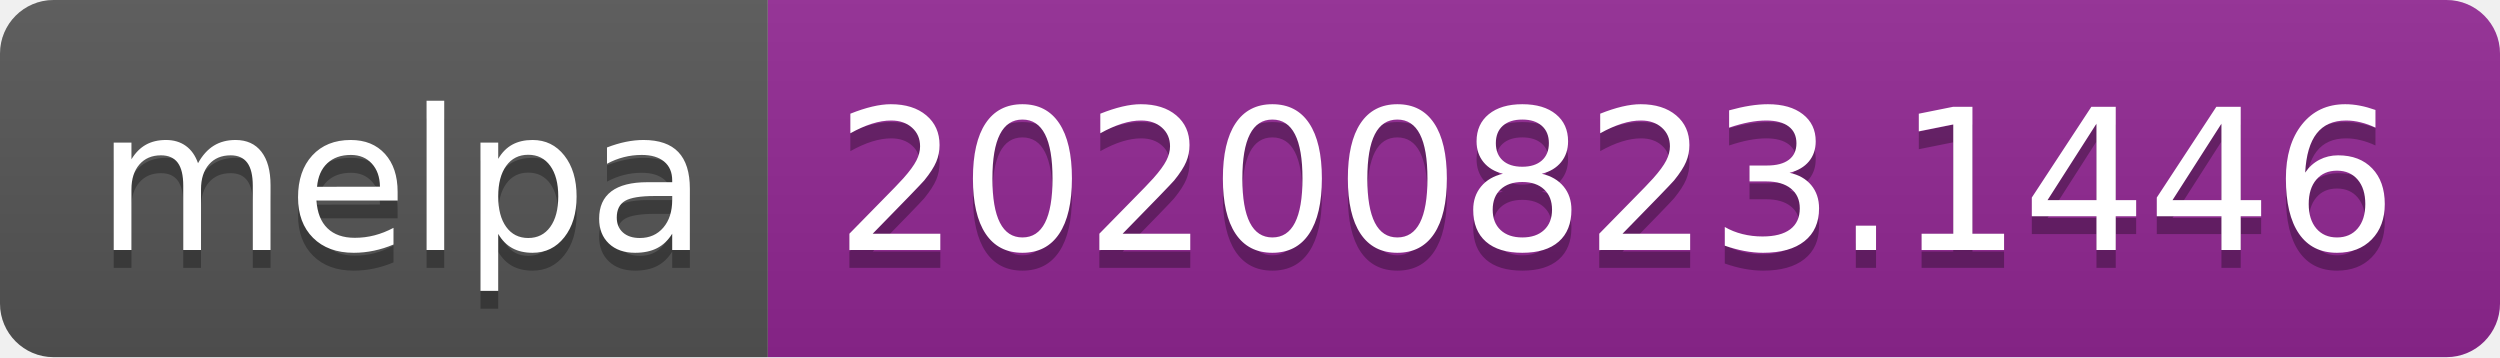
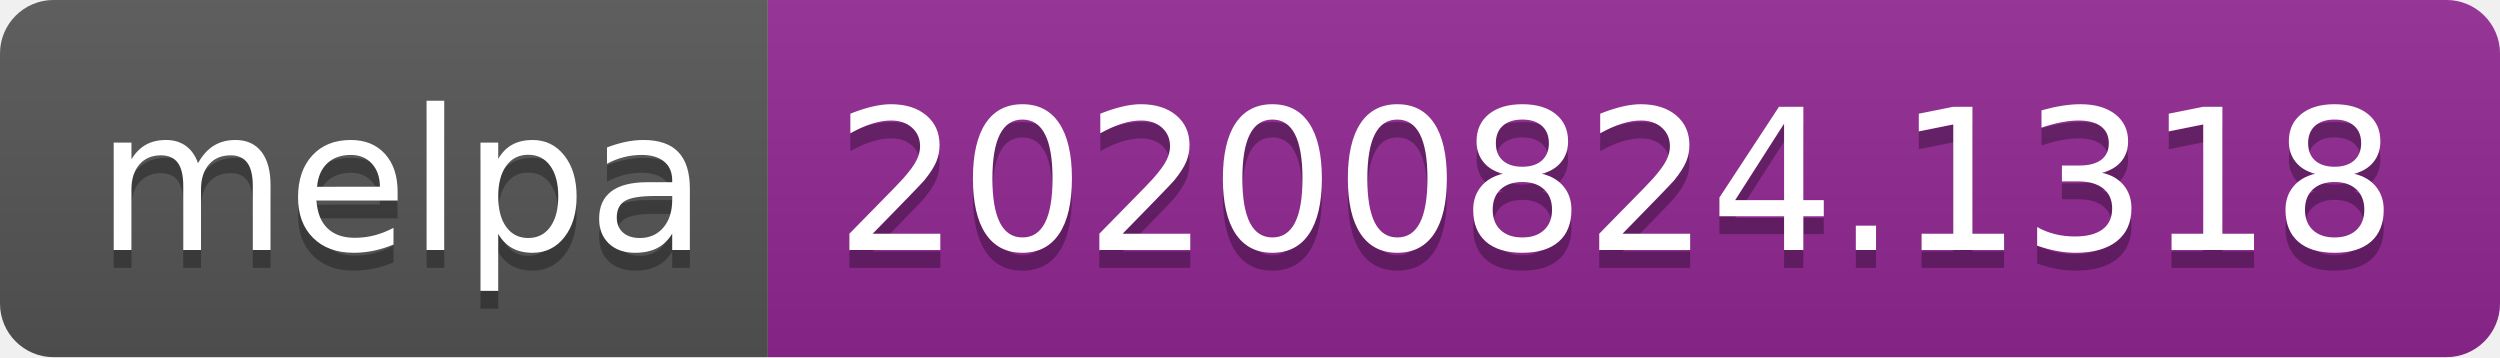
- <svg xmlns="http://www.w3.org/2000/svg" width="140" height="20" role="img" aria-label="melpa: 20200823.1446">
+ <svg xmlns="http://www.w3.org/2000/svg" width="140" height="20" role="img" aria-label="melpa: 20200824.1318">
  <linearGradient id="s" x2="0" y2="100%">
    <stop offset="0" stop-color="#bbb" stop-opacity=".1" />
    <stop offset="1" stop-opacity=".1" />
  </linearGradient>
  <clipPath id="r">
    <rect width="140" height="20" rx="3" fill="#fff" />
  </clipPath>
  <g clip-path="url(#r)">
    <rect width="43" height="20" fill="#555" />
    <rect x="43" width="97" height="20" fill="#922793" />
    <rect width="140" height="20" fill="url(#s)" />
  </g>
  <g fill="#fff" text-anchor="middle" font-family="Verdana,Geneva,DejaVu Sans,sans-serif" text-rendering="geometricPrecision" font-size="110">
    <text aria-hidden="true" x="225" y="150" fill="#010101" fill-opacity=".3" transform="scale(.1)" textLength="330">melpa</text>
    <text x="225" y="140" transform="scale(.1)" fill="#fff" textLength="330">melpa</text>
-     <text aria-hidden="true" x="905" y="150" fill="#010101" fill-opacity=".3" transform="scale(.1)" textLength="870">20200823.1446</text>
-     <text x="905" y="140" transform="scale(.1)" fill="#fff" textLength="870">20200823.1446</text>
+     <text aria-hidden="true" x="905" y="150" fill="#010101" fill-opacity=".3" transform="scale(.1)" textLength="870">20200824.1318</text>
+     <text x="905" y="140" transform="scale(.1)" fill="#fff" textLength="870">20200824.1318</text>
  </g>
</svg>
